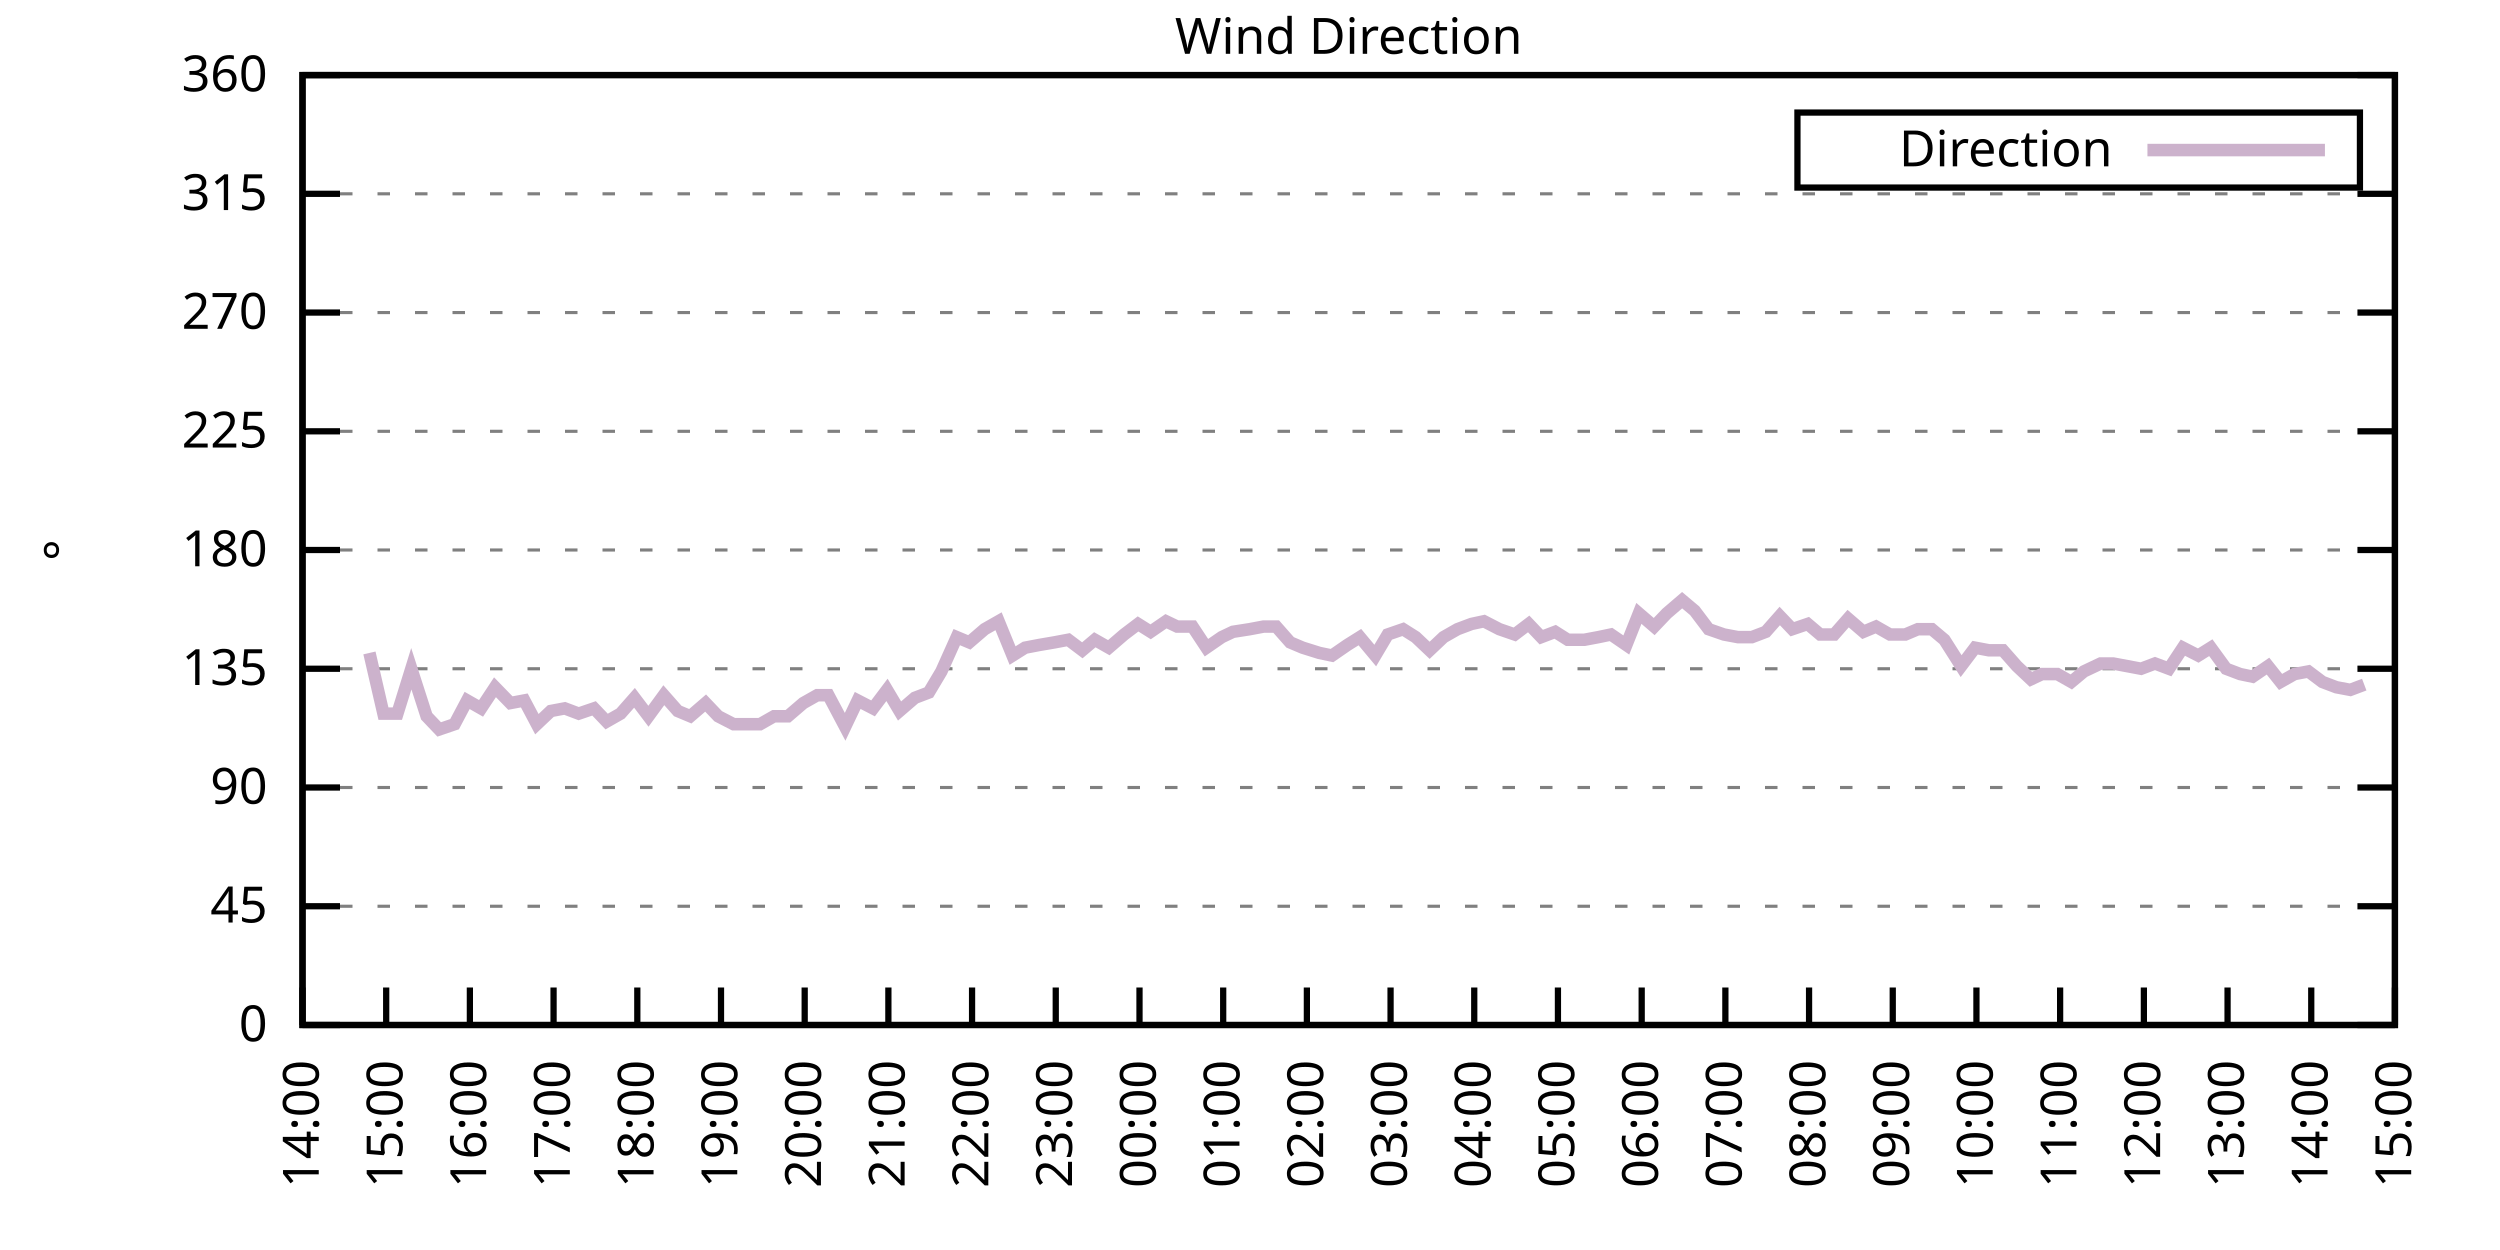
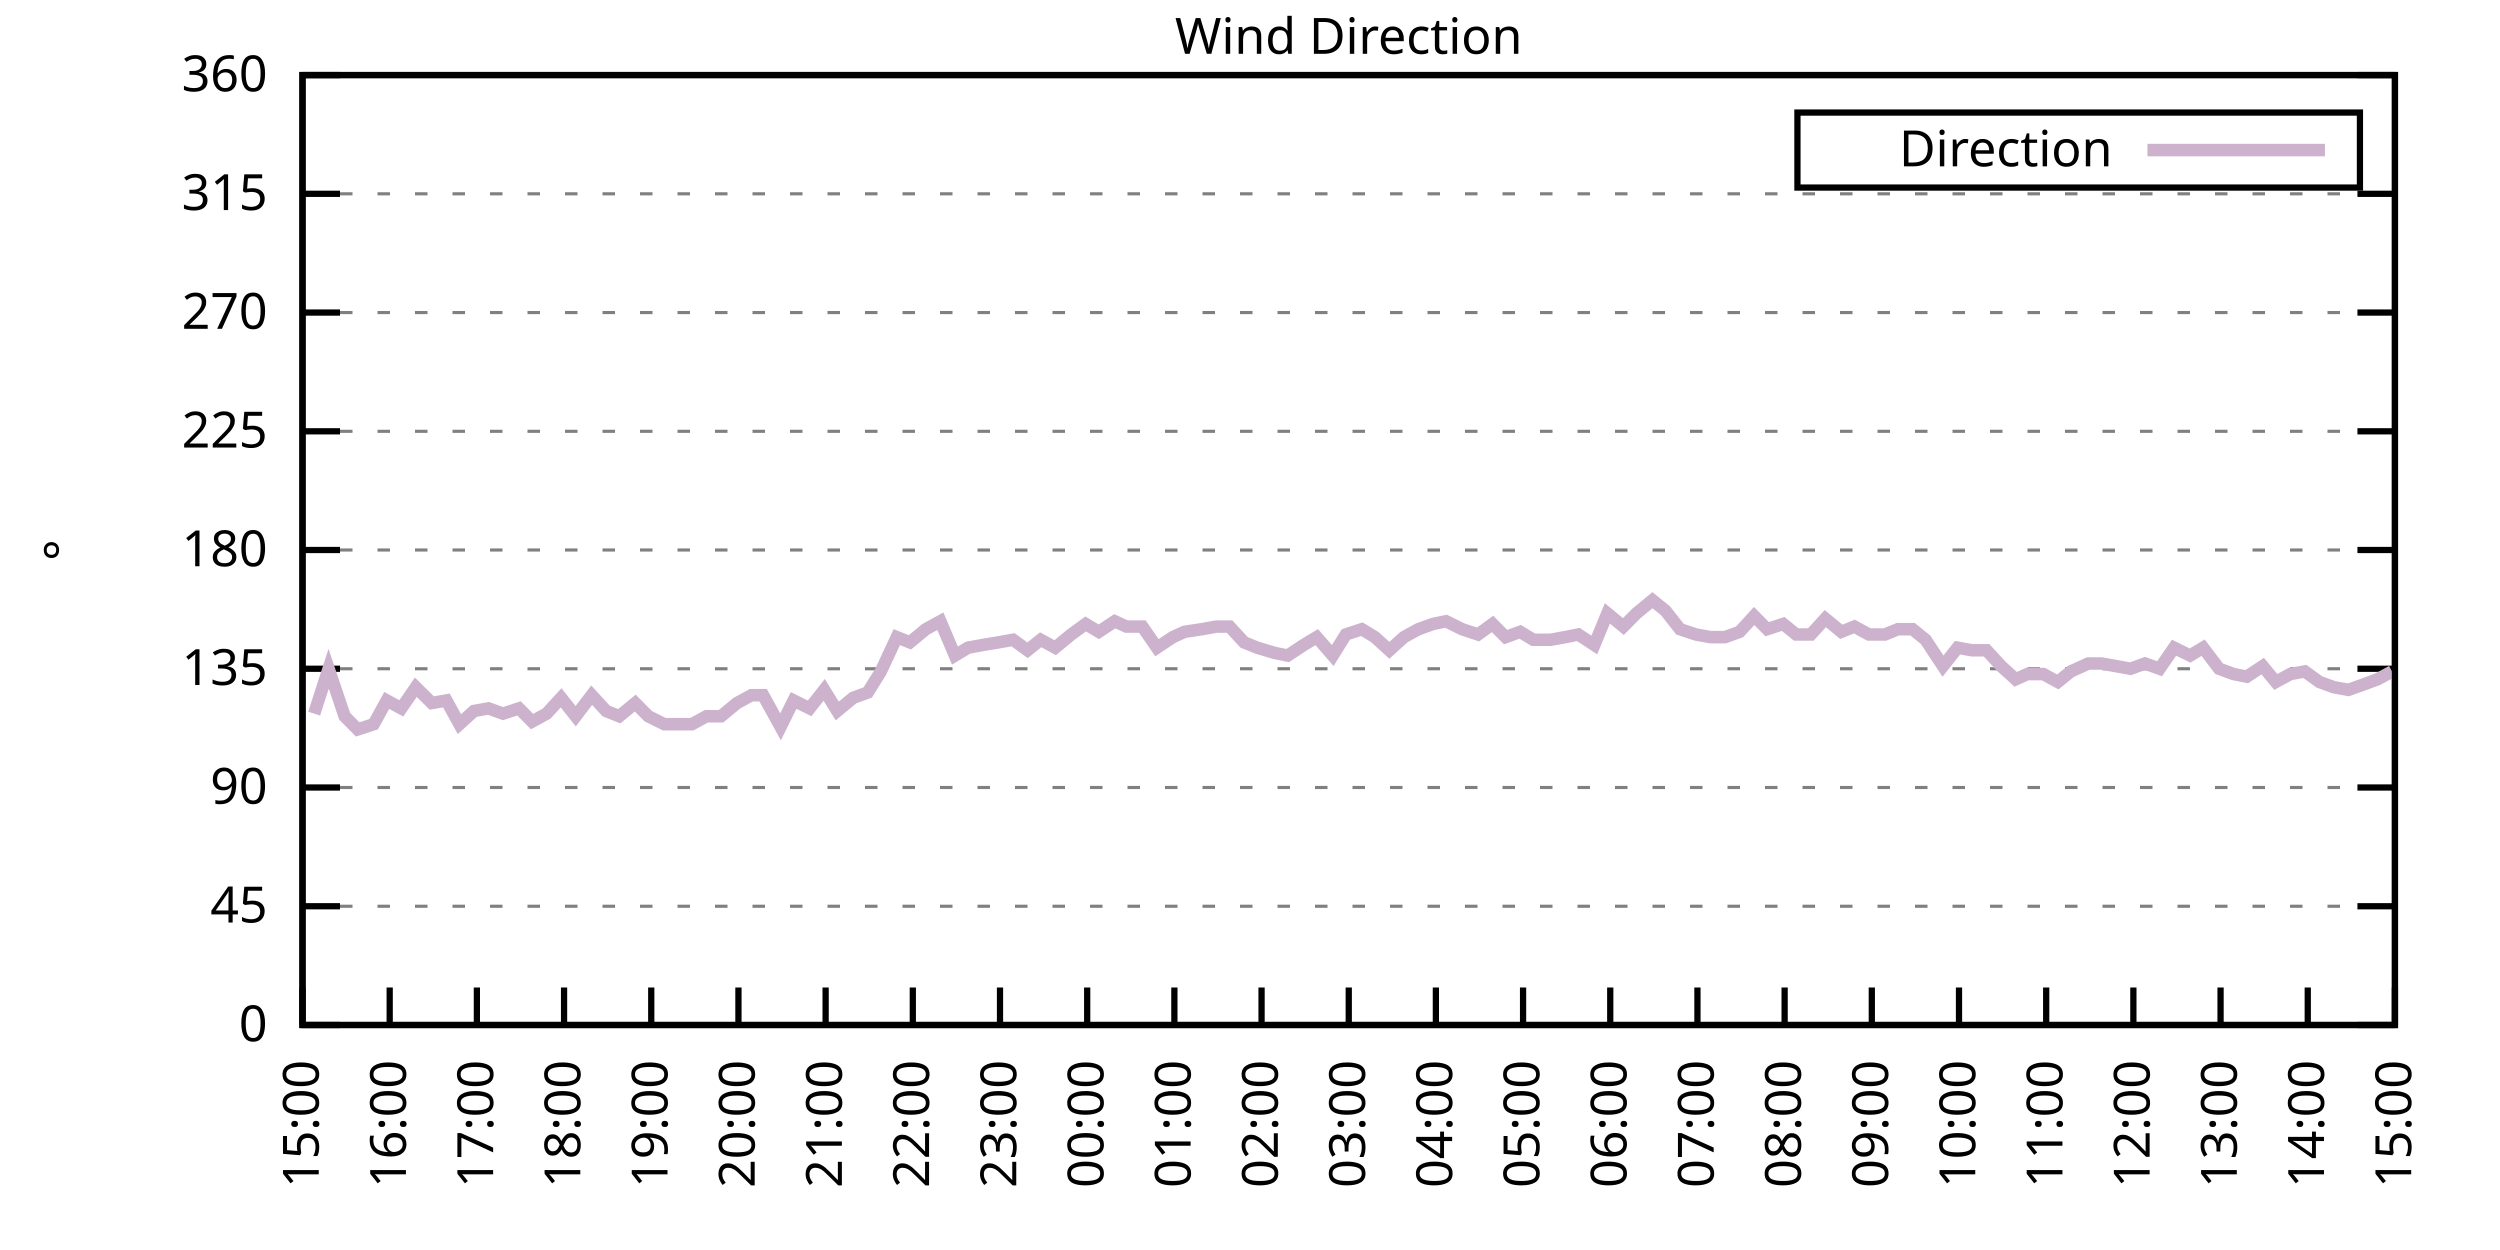
<svg xmlns="http://www.w3.org/2000/svg" xmlns:xlink="http://www.w3.org/1999/xlink" width="400" height="200" viewBox="0 0 400 200">
  <g id="gnuplot_canvas">
    <rect x="0" y="0" width="400" height="200" fill="none" />
    <defs>
      <circle id="gpDot" r="0.5" stroke-width="0.5" stroke="currentColor" />
      <path id="gpPt0" stroke-width="0.333" stroke="currentColor" d="M-1,0 h2 M0,-1 v2" />
      <path id="gpPt1" stroke-width="0.333" stroke="currentColor" d="M-1,-1 L1,1 M1,-1 L-1,1" />
      <path id="gpPt2" stroke-width="0.333" stroke="currentColor" d="M-1,0 L1,0 M0,-1 L0,1 M-1,-1 L1,1 M-1,1 L1,-1" />
      <rect id="gpPt3" stroke-width="0.333" stroke="currentColor" x="-1" y="-1" width="2" height="2" />
      <rect id="gpPt4" stroke-width="0.333" stroke="currentColor" fill="currentColor" x="-1" y="-1" width="2" height="2" />
      <circle id="gpPt5" stroke-width="0.333" stroke="currentColor" cx="0" cy="0" r="1" />
      <use xlink:href="#gpPt5" id="gpPt6" fill="currentColor" stroke="none" />
      <path id="gpPt7" stroke-width="0.333" stroke="currentColor" d="M0,-1.33 L-1.33,0.67 L1.33,0.67 z" />
      <use xlink:href="#gpPt7" id="gpPt8" fill="currentColor" stroke="none" />
      <use xlink:href="#gpPt7" id="gpPt9" stroke="currentColor" transform="rotate(180)" />
      <use xlink:href="#gpPt9" id="gpPt10" fill="currentColor" stroke="none" />
      <use xlink:href="#gpPt3" id="gpPt11" stroke="currentColor" transform="rotate(45)" />
      <use xlink:href="#gpPt11" id="gpPt12" fill="currentColor" stroke="none" />
      <path id="gpPt13" stroke-width="0.333" stroke="currentColor" d="M0,1.330 L1.265,0.411 L0.782,-1.067 L-0.782,-1.076 L-1.265,0.411 z" />
      <use xlink:href="#gpPt13" id="gpPt14" fill="currentColor" stroke="none" />
      <filter id="textbox" filterUnits="objectBoundingBox" x="0" y="0" height="1" width="1">
        <feFlood flood-color="white" flood-opacity="1" result="bgnd" />
        <feComposite in="SourceGraphic" in2="bgnd" operator="atop" />
      </filter>
      <filter id="greybox" filterUnits="objectBoundingBox" x="0" y="0" height="1" width="1">
        <feFlood flood-color="lightgrey" flood-opacity="1" result="grey" />
        <feComposite in="SourceGraphic" in2="grey" operator="atop" />
      </filter>
    </defs>
    <g fill="none" color="white" stroke="currentColor" stroke-width="1.00" stroke-linecap="butt" stroke-linejoin="miter">
</g>
    <g fill="none" color="black" stroke="currentColor" stroke-width="1.00" stroke-linecap="butt" stroke-linejoin="miter">
      <g stroke="none" shape-rendering="crispEdges">
        <polygon fill="rgb(255, 255, 255)" points="48.40,164.00 383.18,164.00 383.18,12.02 48.40,12.02 " />
      </g>
    </g>
    <g fill="none" color="black" stroke="currentColor" stroke-width="1.00" stroke-linecap="butt" stroke-linejoin="miter">
</g>
    <g fill="none" color="black" stroke="black" stroke-width="0.50" stroke-linecap="butt" stroke-linejoin="miter">
</g>
    <g fill="none" color="gray" stroke="currentColor" stroke-width="0.50" stroke-linecap="butt" stroke-linejoin="miter">
      <path stroke="gray" stroke-dasharray="2,4" class="gridline" d="M48.40,164.00 L383.19,164.00  " />
    </g>
    <g fill="none" color="gray" stroke="gray" stroke-width="1.00" stroke-linecap="butt" stroke-linejoin="miter">
</g>
    <g fill="none" color="black" stroke="currentColor" stroke-width="1.00" stroke-linecap="butt" stroke-linejoin="miter">
      <path stroke="black" d="M48.40,164.00 L54.40,164.00 M383.19,164.00 L377.19,164.00  " />
      <g transform="translate(42.80,166.60)" stroke="none" fill="black" font-family="Sans" font-size="8.00" text-anchor="end">
        <text>
          <tspan font-family="Sans"> 0</tspan>
        </text>
      </g>
    </g>
    <g fill="none" color="black" stroke="currentColor" stroke-width="1.00" stroke-linecap="butt" stroke-linejoin="miter">
</g>
    <g fill="none" color="black" stroke="black" stroke-width="0.50" stroke-linecap="butt" stroke-linejoin="miter">
</g>
    <g fill="none" color="gray" stroke="currentColor" stroke-width="0.50" stroke-linecap="butt" stroke-linejoin="miter">
      <path stroke="gray" stroke-dasharray="2,4" class="gridline" d="M48.40,145.00 L383.19,145.00  " />
    </g>
    <g fill="none" color="gray" stroke="gray" stroke-width="1.00" stroke-linecap="butt" stroke-linejoin="miter">
</g>
    <g fill="none" color="black" stroke="currentColor" stroke-width="1.00" stroke-linecap="butt" stroke-linejoin="miter">
      <path stroke="black" d="M48.40,145.00 L54.40,145.00 M383.19,145.00 L377.19,145.00  " />
      <g transform="translate(42.80,147.60)" stroke="none" fill="black" font-family="Sans" font-size="8.00" text-anchor="end">
        <text>
          <tspan font-family="Sans"> 45</tspan>
        </text>
      </g>
    </g>
    <g fill="none" color="black" stroke="currentColor" stroke-width="1.00" stroke-linecap="butt" stroke-linejoin="miter">
</g>
    <g fill="none" color="black" stroke="black" stroke-width="0.50" stroke-linecap="butt" stroke-linejoin="miter">
</g>
    <g fill="none" color="gray" stroke="currentColor" stroke-width="0.50" stroke-linecap="butt" stroke-linejoin="miter">
      <path stroke="gray" stroke-dasharray="2,4" class="gridline" d="M48.40,126.00 L383.19,126.00  " />
    </g>
    <g fill="none" color="gray" stroke="gray" stroke-width="1.00" stroke-linecap="butt" stroke-linejoin="miter">
</g>
    <g fill="none" color="black" stroke="currentColor" stroke-width="1.00" stroke-linecap="butt" stroke-linejoin="miter">
      <path stroke="black" d="M48.40,126.00 L54.40,126.00 M383.19,126.00 L377.19,126.00  " />
      <g transform="translate(42.80,128.60)" stroke="none" fill="black" font-family="Sans" font-size="8.00" text-anchor="end">
        <text>
          <tspan font-family="Sans"> 90</tspan>
        </text>
      </g>
    </g>
    <g fill="none" color="black" stroke="currentColor" stroke-width="1.00" stroke-linecap="butt" stroke-linejoin="miter">
</g>
    <g fill="none" color="black" stroke="black" stroke-width="0.50" stroke-linecap="butt" stroke-linejoin="miter">
</g>
    <g fill="none" color="gray" stroke="currentColor" stroke-width="0.50" stroke-linecap="butt" stroke-linejoin="miter">
      <path stroke="gray" stroke-dasharray="2,4" class="gridline" d="M48.40,107.00 L383.19,107.00  " />
    </g>
    <g fill="none" color="gray" stroke="gray" stroke-width="1.00" stroke-linecap="butt" stroke-linejoin="miter">
</g>
    <g fill="none" color="black" stroke="currentColor" stroke-width="1.00" stroke-linecap="butt" stroke-linejoin="miter">
      <path stroke="black" d="M48.40,107.00 L54.40,107.00 M383.19,107.00 L377.19,107.00  " />
      <g transform="translate(42.80,109.60)" stroke="none" fill="black" font-family="Sans" font-size="8.00" text-anchor="end">
        <text>
          <tspan font-family="Sans"> 135</tspan>
        </text>
      </g>
    </g>
    <g fill="none" color="black" stroke="currentColor" stroke-width="1.00" stroke-linecap="butt" stroke-linejoin="miter">
</g>
    <g fill="none" color="black" stroke="black" stroke-width="0.50" stroke-linecap="butt" stroke-linejoin="miter">
</g>
    <g fill="none" color="gray" stroke="currentColor" stroke-width="0.50" stroke-linecap="butt" stroke-linejoin="miter">
      <path stroke="gray" stroke-dasharray="2,4" class="gridline" d="M48.40,88.00 L383.19,88.00  " />
    </g>
    <g fill="none" color="gray" stroke="gray" stroke-width="1.00" stroke-linecap="butt" stroke-linejoin="miter">
</g>
    <g fill="none" color="black" stroke="currentColor" stroke-width="1.00" stroke-linecap="butt" stroke-linejoin="miter">
      <path stroke="black" d="M48.40,88.00 L54.40,88.00 M383.19,88.00 L377.19,88.00  " />
      <g transform="translate(42.80,90.60)" stroke="none" fill="black" font-family="Sans" font-size="8.00" text-anchor="end">
        <text>
          <tspan font-family="Sans"> 180</tspan>
        </text>
      </g>
    </g>
    <g fill="none" color="black" stroke="currentColor" stroke-width="1.00" stroke-linecap="butt" stroke-linejoin="miter">
</g>
    <g fill="none" color="black" stroke="black" stroke-width="0.50" stroke-linecap="butt" stroke-linejoin="miter">
</g>
    <g fill="none" color="gray" stroke="currentColor" stroke-width="0.50" stroke-linecap="butt" stroke-linejoin="miter">
      <path stroke="gray" stroke-dasharray="2,4" class="gridline" d="M48.40,69.01 L383.19,69.01  " />
    </g>
    <g fill="none" color="gray" stroke="gray" stroke-width="1.00" stroke-linecap="butt" stroke-linejoin="miter">
</g>
    <g fill="none" color="black" stroke="currentColor" stroke-width="1.00" stroke-linecap="butt" stroke-linejoin="miter">
      <path stroke="black" d="M48.40,69.01 L54.40,69.01 M383.19,69.01 L377.19,69.01  " />
      <g transform="translate(42.80,71.61)" stroke="none" fill="black" font-family="Sans" font-size="8.00" text-anchor="end">
        <text>
          <tspan font-family="Sans"> 225</tspan>
        </text>
      </g>
    </g>
    <g fill="none" color="black" stroke="currentColor" stroke-width="1.00" stroke-linecap="butt" stroke-linejoin="miter">
</g>
    <g fill="none" color="black" stroke="black" stroke-width="0.50" stroke-linecap="butt" stroke-linejoin="miter">
</g>
    <g fill="none" color="gray" stroke="currentColor" stroke-width="0.50" stroke-linecap="butt" stroke-linejoin="miter">
      <path stroke="gray" stroke-dasharray="2,4" class="gridline" d="M48.40,50.01 L383.19,50.01  " />
    </g>
    <g fill="none" color="gray" stroke="gray" stroke-width="1.00" stroke-linecap="butt" stroke-linejoin="miter">
</g>
    <g fill="none" color="black" stroke="currentColor" stroke-width="1.00" stroke-linecap="butt" stroke-linejoin="miter">
      <path stroke="black" d="M48.40,50.01 L54.40,50.01 M383.19,50.01 L377.19,50.01  " />
      <g transform="translate(42.80,52.61)" stroke="none" fill="black" font-family="Sans" font-size="8.00" text-anchor="end">
        <text>
          <tspan font-family="Sans"> 270</tspan>
        </text>
      </g>
    </g>
    <g fill="none" color="black" stroke="currentColor" stroke-width="1.00" stroke-linecap="butt" stroke-linejoin="miter">
</g>
    <g fill="none" color="black" stroke="black" stroke-width="0.50" stroke-linecap="butt" stroke-linejoin="miter">
</g>
    <g fill="none" color="gray" stroke="currentColor" stroke-width="0.50" stroke-linecap="butt" stroke-linejoin="miter">
      <path stroke="gray" stroke-dasharray="2,4" class="gridline" d="M48.40,31.01 L383.19,31.01  " />
    </g>
    <g fill="none" color="gray" stroke="gray" stroke-width="1.00" stroke-linecap="butt" stroke-linejoin="miter">
</g>
    <g fill="none" color="black" stroke="currentColor" stroke-width="1.00" stroke-linecap="butt" stroke-linejoin="miter">
      <path stroke="black" d="M48.40,31.01 L54.40,31.01 M383.19,31.01 L377.19,31.01  " />
      <g transform="translate(42.80,33.61)" stroke="none" fill="black" font-family="Sans" font-size="8.00" text-anchor="end">
        <text>
          <tspan font-family="Sans"> 315</tspan>
        </text>
      </g>
    </g>
    <g fill="none" color="black" stroke="currentColor" stroke-width="1.00" stroke-linecap="butt" stroke-linejoin="miter">
</g>
    <g fill="none" color="black" stroke="black" stroke-width="0.50" stroke-linecap="butt" stroke-linejoin="miter">
</g>
    <g fill="none" color="gray" stroke="currentColor" stroke-width="0.50" stroke-linecap="butt" stroke-linejoin="miter">
      <path stroke="gray" stroke-dasharray="2,4" class="gridline" d="M48.40,12.01 L383.19,12.01  " />
    </g>
    <g fill="none" color="gray" stroke="gray" stroke-width="1.00" stroke-linecap="butt" stroke-linejoin="miter">
</g>
    <g fill="none" color="black" stroke="currentColor" stroke-width="1.00" stroke-linecap="butt" stroke-linejoin="miter">
      <path stroke="black" d="M48.40,12.01 L54.40,12.01 M383.19,12.01 L377.19,12.01  " />
      <g transform="translate(42.80,14.61)" stroke="none" fill="black" font-family="Sans" font-size="8.00" text-anchor="end">
        <text>
          <tspan font-family="Sans"> 360</tspan>
        </text>
      </g>
    </g>
    <g fill="none" color="black" stroke="currentColor" stroke-width="1.00" stroke-linecap="butt" stroke-linejoin="miter">
      <path stroke="black" d="M48.40,164.00 L48.40,158.00  " />
      <g transform="translate(51.00,169.60) rotate(270.00)" stroke="none" fill="black" font-family="Sans" font-size="8.00" text-anchor="end">
        <text>
-           <tspan font-family="Sans">14:00</tspan>
-         </text>
-       </g>
-     </g>
-     <g fill="none" color="black" stroke="currentColor" stroke-width="1.00" stroke-linecap="butt" stroke-linejoin="miter">
-       <path stroke="black" d="M61.79,164.00 L61.79,158.00  " />
-       <g transform="translate(64.39,169.60) rotate(270.00)" stroke="none" fill="black" font-family="Sans" font-size="8.00" text-anchor="end">
-         <text>
          <tspan font-family="Sans">15:00</tspan>
        </text>
      </g>
    </g>
    <g fill="none" color="black" stroke="currentColor" stroke-width="1.00" stroke-linecap="butt" stroke-linejoin="miter">
-       <path stroke="black" d="M75.18,164.00 L75.18,158.00  " />
-       <g transform="translate(77.78,169.60) rotate(270.00)" stroke="none" fill="black" font-family="Sans" font-size="8.00" text-anchor="end">
+       <path stroke="black" d="M62.35,164.00 L62.35,158.00  " />
+       <g transform="translate(64.95,169.60) rotate(270.00)" stroke="none" fill="black" font-family="Sans" font-size="8.00" text-anchor="end">
        <text>
          <tspan font-family="Sans">16:00</tspan>
        </text>
      </g>
    </g>
    <g fill="none" color="black" stroke="currentColor" stroke-width="1.00" stroke-linecap="butt" stroke-linejoin="miter">
-       <path stroke="black" d="M88.57,164.00 L88.57,158.00  " />
-       <g transform="translate(91.17,169.60) rotate(270.00)" stroke="none" fill="black" font-family="Sans" font-size="8.00" text-anchor="end">
+       <path stroke="black" d="M76.30,164.00 L76.30,158.00  " />
+       <g transform="translate(78.90,169.60) rotate(270.00)" stroke="none" fill="black" font-family="Sans" font-size="8.00" text-anchor="end">
        <text>
          <tspan font-family="Sans">17:00</tspan>
        </text>
      </g>
    </g>
    <g fill="none" color="black" stroke="currentColor" stroke-width="1.00" stroke-linecap="butt" stroke-linejoin="miter">
-       <path stroke="black" d="M101.97,164.00 L101.97,158.00  " />
-       <g transform="translate(104.57,169.60) rotate(270.00)" stroke="none" fill="black" font-family="Sans" font-size="8.00" text-anchor="end">
+       <path stroke="black" d="M90.25,164.00 L90.25,158.00  " />
+       <g transform="translate(92.85,169.60) rotate(270.00)" stroke="none" fill="black" font-family="Sans" font-size="8.00" text-anchor="end">
        <text>
          <tspan font-family="Sans">18:00</tspan>
        </text>
      </g>
    </g>
    <g fill="none" color="black" stroke="currentColor" stroke-width="1.00" stroke-linecap="butt" stroke-linejoin="miter">
-       <path stroke="black" d="M115.36,164.00 L115.36,158.00  " />
-       <g transform="translate(117.96,169.60) rotate(270.00)" stroke="none" fill="black" font-family="Sans" font-size="8.00" text-anchor="end">
+       <path stroke="black" d="M104.20,164.00 L104.20,158.00  " />
+       <g transform="translate(106.80,169.60) rotate(270.00)" stroke="none" fill="black" font-family="Sans" font-size="8.00" text-anchor="end">
        <text>
          <tspan font-family="Sans">19:00</tspan>
        </text>
      </g>
    </g>
    <g fill="none" color="black" stroke="currentColor" stroke-width="1.00" stroke-linecap="butt" stroke-linejoin="miter">
-       <path stroke="black" d="M128.75,164.00 L128.75,158.00  " />
-       <g transform="translate(131.35,169.60) rotate(270.00)" stroke="none" fill="black" font-family="Sans" font-size="8.00" text-anchor="end">
+       <path stroke="black" d="M118.15,164.00 L118.15,158.00  " />
+       <g transform="translate(120.75,169.60) rotate(270.00)" stroke="none" fill="black" font-family="Sans" font-size="8.00" text-anchor="end">
        <text>
          <tspan font-family="Sans">20:00</tspan>
        </text>
      </g>
    </g>
    <g fill="none" color="black" stroke="currentColor" stroke-width="1.00" stroke-linecap="butt" stroke-linejoin="miter">
-       <path stroke="black" d="M142.14,164.00 L142.14,158.00  " />
-       <g transform="translate(144.74,169.60) rotate(270.00)" stroke="none" fill="black" font-family="Sans" font-size="8.00" text-anchor="end">
+       <path stroke="black" d="M132.10,164.00 L132.10,158.00  " />
+       <g transform="translate(134.70,169.60) rotate(270.00)" stroke="none" fill="black" font-family="Sans" font-size="8.00" text-anchor="end">
        <text>
          <tspan font-family="Sans">21:00</tspan>
        </text>
      </g>
    </g>
    <g fill="none" color="black" stroke="currentColor" stroke-width="1.00" stroke-linecap="butt" stroke-linejoin="miter">
-       <path stroke="black" d="M155.53,164.00 L155.53,158.00  " />
-       <g transform="translate(158.13,169.60) rotate(270.00)" stroke="none" fill="black" font-family="Sans" font-size="8.00" text-anchor="end">
+       <path stroke="black" d="M146.05,164.00 L146.05,158.00  " />
+       <g transform="translate(148.65,169.60) rotate(270.00)" stroke="none" fill="black" font-family="Sans" font-size="8.00" text-anchor="end">
        <text>
          <tspan font-family="Sans">22:00</tspan>
        </text>
      </g>
    </g>
    <g fill="none" color="black" stroke="currentColor" stroke-width="1.00" stroke-linecap="butt" stroke-linejoin="miter">
-       <path stroke="black" d="M168.92,164.00 L168.92,158.00  " />
-       <g transform="translate(171.52,169.60) rotate(270.00)" stroke="none" fill="black" font-family="Sans" font-size="8.00" text-anchor="end">
+       <path stroke="black" d="M160.00,164.00 L160.00,158.00  " />
+       <g transform="translate(162.60,169.60) rotate(270.00)" stroke="none" fill="black" font-family="Sans" font-size="8.00" text-anchor="end">
        <text>
          <tspan font-family="Sans">23:00</tspan>
        </text>
      </g>
    </g>
    <g fill="none" color="black" stroke="currentColor" stroke-width="1.00" stroke-linecap="butt" stroke-linejoin="miter">
-       <path stroke="black" d="M182.32,164.00 L182.32,158.00  " />
-       <g transform="translate(184.92,169.60) rotate(270.00)" stroke="none" fill="black" font-family="Sans" font-size="8.00" text-anchor="end">
+       <path stroke="black" d="M173.95,164.00 L173.95,158.00  " />
+       <g transform="translate(176.55,169.60) rotate(270.00)" stroke="none" fill="black" font-family="Sans" font-size="8.00" text-anchor="end">
        <text>
          <tspan font-family="Sans">00:00</tspan>
        </text>
      </g>
    </g>
    <g fill="none" color="black" stroke="currentColor" stroke-width="1.00" stroke-linecap="butt" stroke-linejoin="miter">
-       <path stroke="black" d="M195.71,164.00 L195.71,158.00  " />
-       <g transform="translate(198.31,169.60) rotate(270.00)" stroke="none" fill="black" font-family="Sans" font-size="8.00" text-anchor="end">
+       <path stroke="black" d="M187.90,164.00 L187.90,158.00  " />
+       <g transform="translate(190.50,169.60) rotate(270.00)" stroke="none" fill="black" font-family="Sans" font-size="8.00" text-anchor="end">
        <text>
          <tspan font-family="Sans">01:00</tspan>
        </text>
      </g>
    </g>
    <g fill="none" color="black" stroke="currentColor" stroke-width="1.00" stroke-linecap="butt" stroke-linejoin="miter">
-       <path stroke="black" d="M209.10,164.00 L209.10,158.00  " />
-       <g transform="translate(211.70,169.60) rotate(270.00)" stroke="none" fill="black" font-family="Sans" font-size="8.00" text-anchor="end">
+       <path stroke="black" d="M201.85,164.00 L201.85,158.00  " />
+       <g transform="translate(204.45,169.60) rotate(270.00)" stroke="none" fill="black" font-family="Sans" font-size="8.00" text-anchor="end">
        <text>
          <tspan font-family="Sans">02:00</tspan>
        </text>
      </g>
    </g>
    <g fill="none" color="black" stroke="currentColor" stroke-width="1.00" stroke-linecap="butt" stroke-linejoin="miter">
-       <path stroke="black" d="M222.49,164.00 L222.49,158.00  " />
-       <g transform="translate(225.09,169.60) rotate(270.00)" stroke="none" fill="black" font-family="Sans" font-size="8.00" text-anchor="end">
+       <path stroke="black" d="M215.80,164.00 L215.80,158.00  " />
+       <g transform="translate(218.40,169.60) rotate(270.00)" stroke="none" fill="black" font-family="Sans" font-size="8.00" text-anchor="end">
        <text>
          <tspan font-family="Sans">03:00</tspan>
        </text>
      </g>
    </g>
    <g fill="none" color="black" stroke="currentColor" stroke-width="1.00" stroke-linecap="butt" stroke-linejoin="miter">
-       <path stroke="black" d="M235.88,164.00 L235.88,158.00  " />
-       <g transform="translate(238.48,169.60) rotate(270.00)" stroke="none" fill="black" font-family="Sans" font-size="8.00" text-anchor="end">
+       <path stroke="black" d="M229.74,164.00 L229.74,158.00  " />
+       <g transform="translate(232.34,169.60) rotate(270.00)" stroke="none" fill="black" font-family="Sans" font-size="8.00" text-anchor="end">
        <text>
          <tspan font-family="Sans">04:00</tspan>
        </text>
      </g>
    </g>
    <g fill="none" color="black" stroke="currentColor" stroke-width="1.00" stroke-linecap="butt" stroke-linejoin="miter">
-       <path stroke="black" d="M249.27,164.00 L249.27,158.00  " />
-       <g transform="translate(251.87,169.60) rotate(270.00)" stroke="none" fill="black" font-family="Sans" font-size="8.00" text-anchor="end">
+       <path stroke="black" d="M243.69,164.00 L243.69,158.00  " />
+       <g transform="translate(246.29,169.60) rotate(270.00)" stroke="none" fill="black" font-family="Sans" font-size="8.00" text-anchor="end">
        <text>
          <tspan font-family="Sans">05:00</tspan>
        </text>
      </g>
    </g>
    <g fill="none" color="black" stroke="currentColor" stroke-width="1.00" stroke-linecap="butt" stroke-linejoin="miter">
-       <path stroke="black" d="M262.67,164.00 L262.67,158.00  " />
-       <g transform="translate(265.27,169.60) rotate(270.00)" stroke="none" fill="black" font-family="Sans" font-size="8.00" text-anchor="end">
+       <path stroke="black" d="M257.64,164.00 L257.64,158.00  " />
+       <g transform="translate(260.24,169.60) rotate(270.00)" stroke="none" fill="black" font-family="Sans" font-size="8.00" text-anchor="end">
        <text>
          <tspan font-family="Sans">06:00</tspan>
        </text>
      </g>
    </g>
    <g fill="none" color="black" stroke="currentColor" stroke-width="1.00" stroke-linecap="butt" stroke-linejoin="miter">
-       <path stroke="black" d="M276.06,164.00 L276.06,158.00  " />
-       <g transform="translate(278.66,169.60) rotate(270.00)" stroke="none" fill="black" font-family="Sans" font-size="8.00" text-anchor="end">
+       <path stroke="black" d="M271.59,164.00 L271.59,158.00  " />
+       <g transform="translate(274.19,169.60) rotate(270.00)" stroke="none" fill="black" font-family="Sans" font-size="8.00" text-anchor="end">
        <text>
          <tspan font-family="Sans">07:00</tspan>
        </text>
      </g>
    </g>
    <g fill="none" color="black" stroke="currentColor" stroke-width="1.00" stroke-linecap="butt" stroke-linejoin="miter">
-       <path stroke="black" d="M289.45,164.00 L289.45,158.00  " />
-       <g transform="translate(292.05,169.60) rotate(270.00)" stroke="none" fill="black" font-family="Sans" font-size="8.00" text-anchor="end">
+       <path stroke="black" d="M285.54,164.00 L285.54,158.00  " />
+       <g transform="translate(288.14,169.60) rotate(270.00)" stroke="none" fill="black" font-family="Sans" font-size="8.00" text-anchor="end">
        <text>
          <tspan font-family="Sans">08:00</tspan>
        </text>
      </g>
    </g>
    <g fill="none" color="black" stroke="currentColor" stroke-width="1.00" stroke-linecap="butt" stroke-linejoin="miter">
-       <path stroke="black" d="M302.84,164.00 L302.84,158.00  " />
-       <g transform="translate(305.44,169.60) rotate(270.00)" stroke="none" fill="black" font-family="Sans" font-size="8.00" text-anchor="end">
+       <path stroke="black" d="M299.49,164.00 L299.49,158.00  " />
+       <g transform="translate(302.09,169.60) rotate(270.00)" stroke="none" fill="black" font-family="Sans" font-size="8.00" text-anchor="end">
        <text>
          <tspan font-family="Sans">09:00</tspan>
        </text>
      </g>
    </g>
    <g fill="none" color="black" stroke="currentColor" stroke-width="1.00" stroke-linecap="butt" stroke-linejoin="miter">
-       <path stroke="black" d="M316.23,164.00 L316.23,158.00  " />
-       <g transform="translate(318.83,169.60) rotate(270.00)" stroke="none" fill="black" font-family="Sans" font-size="8.00" text-anchor="end">
+       <path stroke="black" d="M313.44,164.00 L313.44,158.00  " />
+       <g transform="translate(316.04,169.60) rotate(270.00)" stroke="none" fill="black" font-family="Sans" font-size="8.00" text-anchor="end">
        <text>
          <tspan font-family="Sans">10:00</tspan>
        </text>
      </g>
    </g>
    <g fill="none" color="black" stroke="currentColor" stroke-width="1.00" stroke-linecap="butt" stroke-linejoin="miter">
-       <path stroke="black" d="M329.62,164.00 L329.62,158.00  " />
-       <g transform="translate(332.22,169.60) rotate(270.00)" stroke="none" fill="black" font-family="Sans" font-size="8.00" text-anchor="end">
+       <path stroke="black" d="M327.39,164.00 L327.39,158.00  " />
+       <g transform="translate(329.99,169.60) rotate(270.00)" stroke="none" fill="black" font-family="Sans" font-size="8.00" text-anchor="end">
        <text>
          <tspan font-family="Sans">11:00</tspan>
        </text>
      </g>
    </g>
    <g fill="none" color="black" stroke="currentColor" stroke-width="1.00" stroke-linecap="butt" stroke-linejoin="miter">
-       <path stroke="black" d="M343.02,164.00 L343.02,158.00  " />
-       <g transform="translate(345.62,169.60) rotate(270.00)" stroke="none" fill="black" font-family="Sans" font-size="8.00" text-anchor="end">
+       <path stroke="black" d="M341.34,164.00 L341.34,158.00  " />
+       <g transform="translate(343.94,169.60) rotate(270.00)" stroke="none" fill="black" font-family="Sans" font-size="8.00" text-anchor="end">
        <text>
          <tspan font-family="Sans">12:00</tspan>
        </text>
      </g>
    </g>
    <g fill="none" color="black" stroke="currentColor" stroke-width="1.00" stroke-linecap="butt" stroke-linejoin="miter">
-       <path stroke="black" d="M356.41,164.00 L356.41,158.00  " />
-       <g transform="translate(359.01,169.60) rotate(270.00)" stroke="none" fill="black" font-family="Sans" font-size="8.00" text-anchor="end">
+       <path stroke="black" d="M355.29,164.00 L355.29,158.00  " />
+       <g transform="translate(357.89,169.60) rotate(270.00)" stroke="none" fill="black" font-family="Sans" font-size="8.00" text-anchor="end">
        <text>
          <tspan font-family="Sans">13:00</tspan>
        </text>
      </g>
    </g>
    <g fill="none" color="black" stroke="currentColor" stroke-width="1.00" stroke-linecap="butt" stroke-linejoin="miter">
-       <path stroke="black" d="M369.80,164.00 L369.80,158.00  " />
-       <g transform="translate(372.40,169.60) rotate(270.00)" stroke="none" fill="black" font-family="Sans" font-size="8.00" text-anchor="end">
+       <path stroke="black" d="M369.24,164.00 L369.24,158.00  " />
+       <g transform="translate(371.84,169.60) rotate(270.00)" stroke="none" fill="black" font-family="Sans" font-size="8.00" text-anchor="end">
        <text>
          <tspan font-family="Sans">14:00</tspan>
        </text>
      </g>
    </g>
    <g fill="none" color="black" stroke="currentColor" stroke-width="1.00" stroke-linecap="butt" stroke-linejoin="miter">
      <path stroke="black" d="M383.19,164.00 L383.19,158.00  " />
      <g transform="translate(385.79,169.60) rotate(270.00)" stroke="none" fill="black" font-family="Sans" font-size="8.00" text-anchor="end">
        <text>
          <tspan font-family="Sans">15:00</tspan>
        </text>
      </g>
    </g>
    <g fill="none" color="black" stroke="currentColor" stroke-width="1.00" stroke-linecap="butt" stroke-linejoin="miter">
</g>
    <g fill="none" color="black" stroke="currentColor" stroke-width="1.00" stroke-linecap="butt" stroke-linejoin="miter">
      <path stroke="black" d="M48.40,12.01 L48.40,164.00 L383.19,164.00 L383.19,12.01 L48.40,12.01 Z  " />
    </g>
    <g fill="none" color="black" stroke="currentColor" stroke-width="1.00" stroke-linecap="butt" stroke-linejoin="miter">
</g>
    <g fill="none" color="black" stroke="currentColor" stroke-width="1.00" stroke-linecap="butt" stroke-linejoin="miter">
      <path stroke="black" d="M287.59,30.01 L287.59,18.01 L377.59,18.01 L377.59,30.01 L287.59,30.01 Z  " />
    </g>
    <g id="Wind_direction_plot_1">
      <g fill="none" color="white" stroke="black" stroke-width="2.00" stroke-linecap="butt" stroke-linejoin="miter">
</g>
      <g fill="none" color="black" stroke="currentColor" stroke-width="2.00" stroke-linecap="butt" stroke-linejoin="miter">
        <g transform="translate(337.99,26.61)" stroke="none" fill="black" font-family="Sans" font-size="8.00" text-anchor="end">
          <text>
            <tspan font-family="Sans">Direction</tspan>
          </text>
        </g>
      </g>
      <g fill="none" color="black" stroke="currentColor" stroke-width="2.00" stroke-linecap="butt" stroke-linejoin="miter">
-         <path stroke="rgb(204, 178, 204)" d="M343.59,24.01 L371.99,24.01 M59.11,104.47 L61.35,114.18 L63.58,114.18 L65.81,107.00 L68.26,114.60 L70.27,116.71   L72.73,115.87 L74.74,112.07 L76.97,113.34 L79.20,109.96 L81.66,112.49 L83.89,112.07 L85.90,115.87 L88.13,113.76   L90.36,113.34 L92.59,114.18 L95.05,113.34 L97.06,115.45 L99.29,114.18 L101.52,111.65 L103.75,114.60 L106.21,111.23   L108.44,113.76 L110.45,114.60 L112.90,112.49 L114.91,114.60 L117.37,115.87 L119.60,115.87 L121.61,115.87 L123.84,114.60   L126.07,114.60 L128.53,112.49 L130.76,111.23 L132.54,111.23 L135.22,116.29 L137.23,112.07 L139.69,113.34 L141.92,110.38   L143.93,113.76 L146.38,111.65 L148.61,110.80 L150.62,107.43 L153.08,101.94 L155.09,102.78 L157.54,100.67 L159.77,99.40   L162.01,104.89 L164.01,103.63 L166.25,103.20 L168.70,102.78 L170.93,102.36 L173.17,104.05 L175.17,102.36 L177.41,103.63   L179.86,101.52 L182.09,99.83 L184.10,101.09 L186.56,99.40 L188.34,100.25 L190.80,100.25 L193.03,103.63 L195.48,101.94   L197.27,101.09 L199.95,100.67 L202.18,100.25 L204.19,100.25 L206.42,102.78 L208.43,103.63 L211.11,104.47 L213.12,104.89   L215.57,103.20 L217.58,101.94 L220.04,104.89 L222.04,101.52 L224.50,100.67 L226.51,101.94 L228.74,104.05 L230.97,101.94   L233.20,100.67 L235.44,99.83 L237.44,99.40 L239.90,100.67 L242.36,101.52 L244.59,99.83 L246.60,101.94 L248.83,101.09   L250.84,102.36 L253.51,102.36 L255.75,101.94 L257.76,101.52 L260.21,103.20 L262.22,98.14 L264.67,100.25 L266.68,98.14   L269.14,96.03 L271.15,97.72 L273.38,100.67 L275.83,101.52 L278.07,101.94 L280.30,101.94 L282.53,101.09 L284.76,98.56   L286.77,100.67 L289.23,99.83 L291.23,101.52 L293.47,101.52 L295.70,98.98 L298.15,101.09 L300.16,100.25 L302.39,101.52   L304.85,101.52 L306.86,100.67 L309.09,100.67 L311.10,102.36 L313.78,106.58 L316.01,103.63 L318.24,104.05 L320.47,104.05   L322.70,106.58 L324.94,108.69 L326.72,107.85 L329.18,107.85 L331.41,109.11 L333.42,107.43 L336.10,106.16 L338.10,106.16   L340.34,106.58 L342.57,107.00 L344.80,106.16 L347.03,107.00 L349.26,103.63 L351.72,104.89 L353.73,103.63 L356.18,107.00   L358.42,107.85 L360.42,108.27 L362.88,106.58 L364.89,109.11 L367.12,107.85 L369.35,107.43 L371.58,109.11 L373.82,109.96   L376.05,110.38 L378.28,109.54  " />
+         <path stroke="rgb(204, 178, 204)" d="M343.59,24.01 L371.99,24.01 M50.26,114.18 L52.58,107.00 L55.14,114.60 L57.23,116.71 L59.79,115.87 L61.88,112.07   L64.21,113.34 L66.53,109.96 L69.09,112.49 L71.42,112.07 L73.51,115.87 L75.83,113.76 L78.16,113.34 L80.48,114.18   L83.04,113.34 L85.13,115.45 L87.46,114.18 L89.78,111.65 L92.11,114.60 L94.67,111.23 L96.99,113.76 L99.08,114.60   L101.64,112.49 L103.73,114.60 L106.29,115.87 L108.62,115.87 L110.71,115.87 L113.03,114.60 L115.36,114.60 L117.92,112.49   L120.24,111.23 L122.10,111.23 L124.89,116.29 L126.98,112.07 L129.54,113.34 L131.87,110.38 L133.96,113.76 L136.51,111.65   L138.84,110.80 L140.93,107.43 L143.49,101.94 L145.58,102.78 L148.14,100.67 L150.46,99.40 L152.79,104.89 L154.88,103.63   L157.21,103.20 L159.76,102.78 L162.09,102.36 L164.41,104.05 L166.51,102.36 L168.83,103.63 L171.39,101.52 L173.71,99.83   L175.81,101.09 L178.36,99.40 L180.22,100.25 L182.78,100.25 L185.11,103.63 L187.66,101.94 L189.52,101.09 L192.31,100.67   L194.64,100.25 L196.73,100.25 L199.06,102.78 L201.15,103.63 L203.94,104.47 L206.03,104.89 L208.59,103.20 L210.68,101.94   L213.24,104.89 L215.33,101.52 L217.89,100.67 L219.98,101.94 L222.30,104.05 L224.63,101.94 L226.95,100.67 L229.28,99.83   L231.37,99.40 L233.93,100.67 L236.49,101.52 L238.81,99.83 L240.90,101.94 L243.23,101.09 L245.32,102.36 L248.11,102.36   L250.44,101.94 L252.53,101.52 L255.09,103.20 L257.18,98.14 L259.74,100.25 L261.83,98.14 L264.39,96.03 L266.48,97.72   L268.80,100.67 L271.36,101.52 L273.69,101.94 L276.01,101.94 L278.34,101.09 L280.66,98.56 L282.75,100.67 L285.31,99.83   L287.40,101.52 L289.73,101.52 L292.05,98.98 L294.61,101.09 L296.70,100.25 L299.03,101.52 L301.58,101.52 L303.68,100.67   L306.00,100.67 L308.09,102.36 L310.88,106.58 L313.21,103.63 L315.53,104.05 L317.86,104.05 L320.18,106.58 L322.51,108.69   L324.37,107.85 L326.93,107.85 L329.25,109.11 L331.34,107.43 L334.13,106.16 L336.23,106.16 L338.55,106.58 L340.88,107.00   L343.20,106.16 L345.53,107.00 L347.85,103.63 L350.41,104.89 L352.50,103.63 L355.06,107.00 L357.38,107.85 L359.48,108.27   L362.03,106.58 L364.13,109.11 L366.45,107.85 L368.78,107.43 L371.10,109.11 L373.43,109.96 L375.75,110.38 L378.08,109.54   L380.40,108.69 L382.73,107.43  " />
      </g>
    </g>
    <g fill="none" color="black" stroke="currentColor" stroke-width="2.00" stroke-linecap="butt" stroke-linejoin="miter">
</g>
    <g fill="none" color="black" stroke="black" stroke-width="1.00" stroke-linecap="butt" stroke-linejoin="miter">
</g>
    <g fill="none" color="black" stroke="currentColor" stroke-width="1.00" stroke-linecap="butt" stroke-linejoin="miter">
      <path stroke="black" d="M48.40,12.01 L48.40,164.00 L383.19,164.00 L383.19,12.01 L48.40,12.01 Z  " />
      <g transform="translate(12.80,88.01) rotate(270.00)" stroke="none" fill="black" font-family="Sans" font-size="8.00" text-anchor="middle">
        <text>
          <tspan font-family="Sans">°</tspan>
        </text>
      </g>
    </g>
    <g fill="none" color="black" stroke="currentColor" stroke-width="1.00" stroke-linecap="butt" stroke-linejoin="miter">
</g>
    <g fill="none" color="black" stroke="currentColor" stroke-width="1.00" stroke-linecap="butt" stroke-linejoin="miter">
      <g transform="translate(215.79,8.61)" stroke="none" fill="black" font-family="Sans" font-size="8.00" text-anchor="middle">
        <text>
          <tspan font-family="Sans">Wind Direction</tspan>
        </text>
      </g>
    </g>
    <g fill="none" color="black" stroke="currentColor" stroke-width="1.00" stroke-linecap="butt" stroke-linejoin="miter">
</g>
  </g>
</svg>
